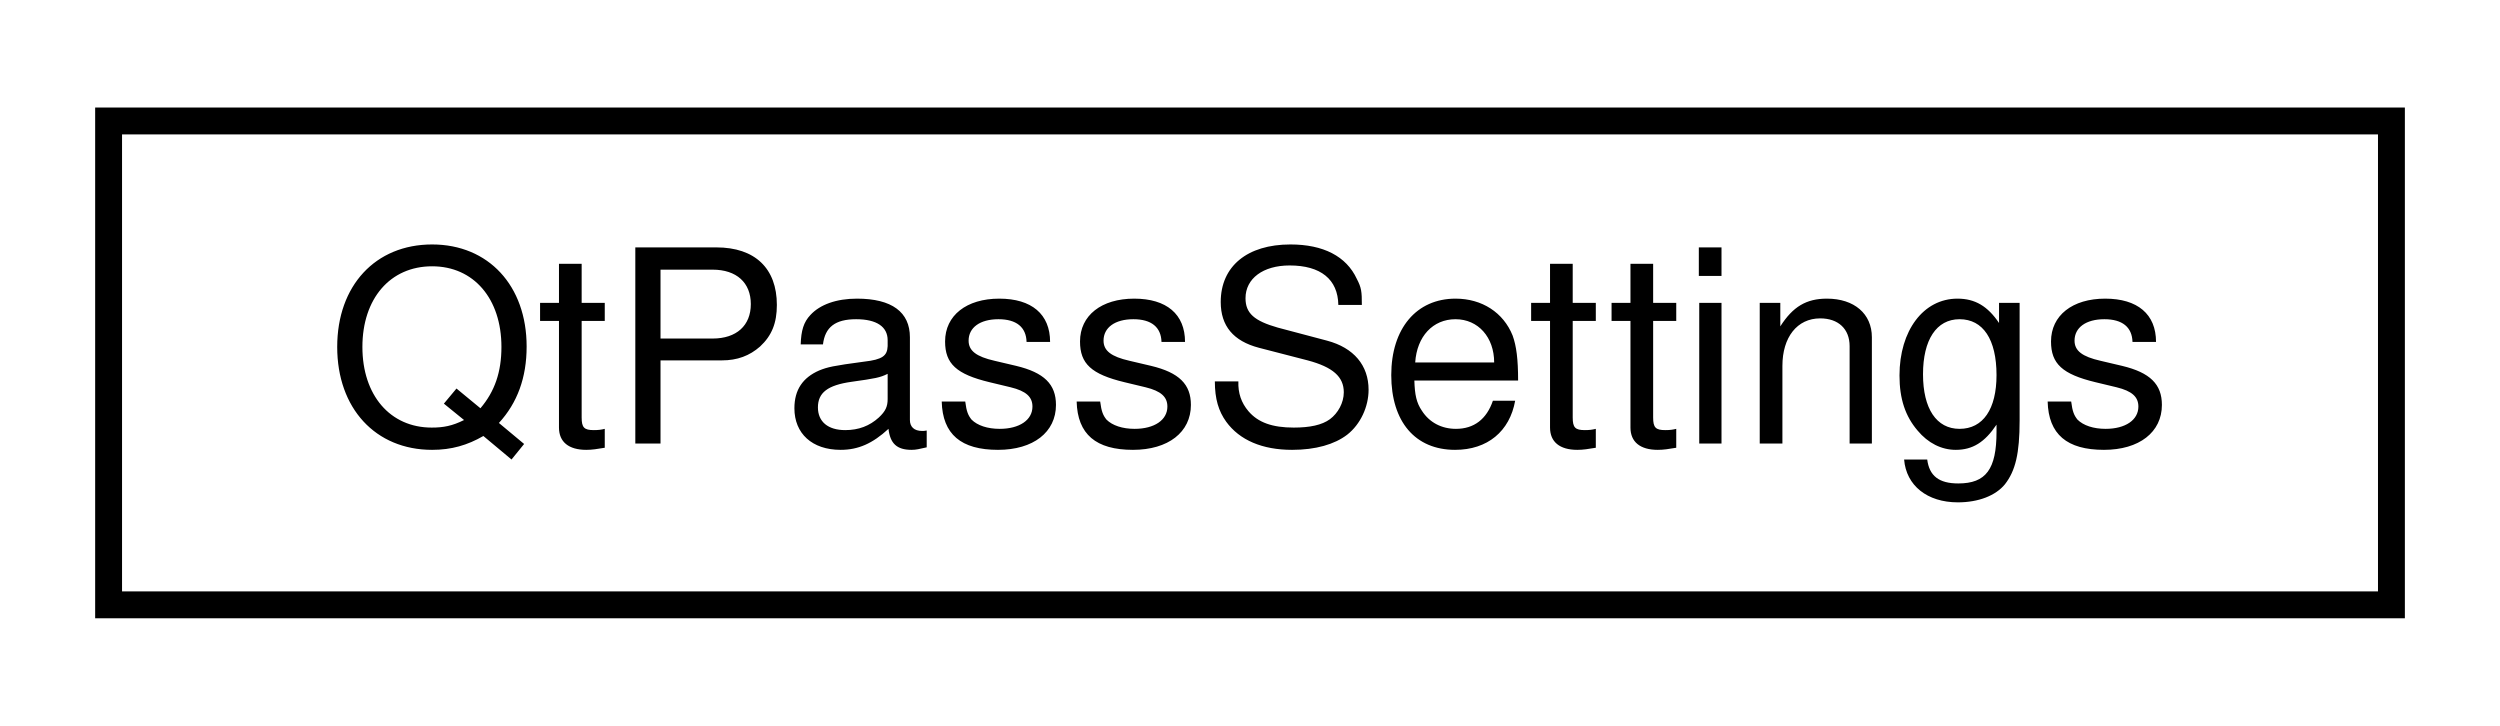
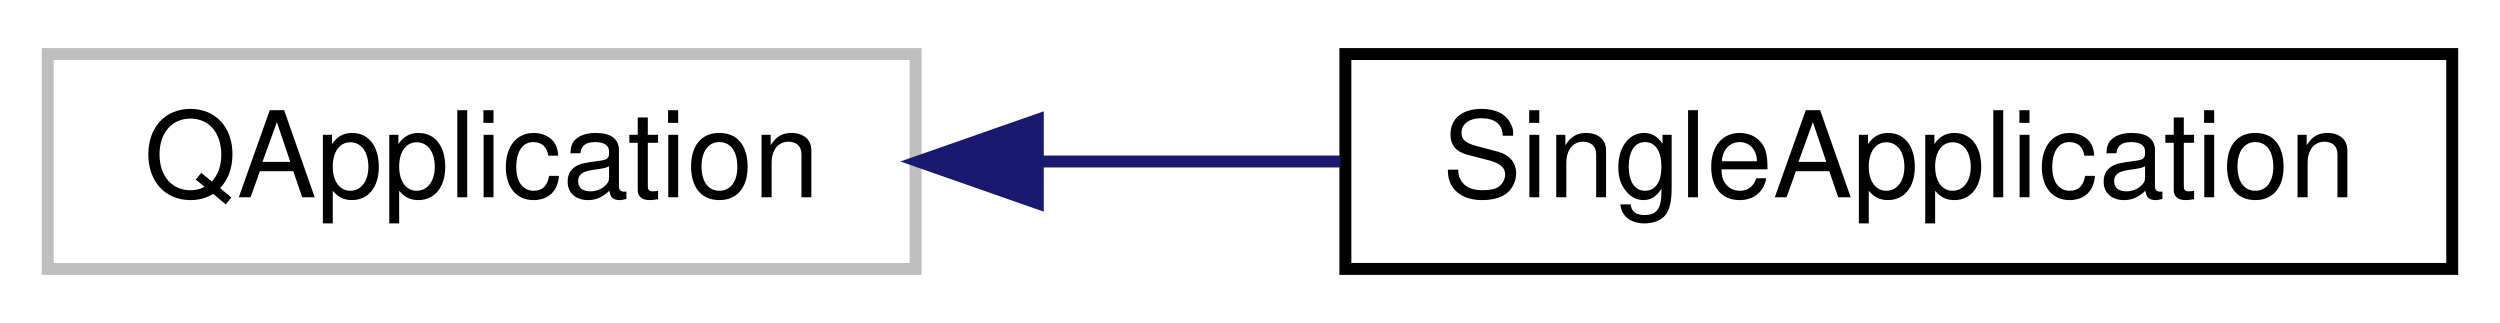
- <svg xmlns="http://www.w3.org/2000/svg" xmlns:xlink="http://www.w3.org/1999/xlink" width="93pt" height="27pt" viewBox="0.00 0.00 92.92 27.00">
+ <svg xmlns="http://www.w3.org/2000/svg" xmlns:xlink="http://www.w3.org/1999/xlink" width="209pt" height="27pt" viewBox="0.00 0.00 209.42 27.00">
  <g id="graph0" class="graph" transform="scale(1 1) rotate(0) translate(4 23)">
    <g id="node1" class="node">
-       <g id="a_node1">
-         <a xlink:href="class_qt_pass_settings.html" target="_top" xlink:title="Singleton that stores qtpass' settings, saves and loads config. ">
-           <polygon fill="none" stroke="#000000" points="0,-.5 0,-18.5 84.921,-18.5 84.921,-.5 0,-.5" />
-           <text text-anchor="middle" x="42.46" y="-6.5" font-family="Helvetica,sans-Serif" font-size="10.00" fill="#000000">QtPassSettings</text>
+       <polygon fill="none" stroke="#bfbfbf" points="0,-.5 0,-18.5 72.699,-18.5 72.699,-.5 0,-.5" />
+       <text text-anchor="middle" x="36.35" y="-6.5" font-family="Helvetica,sans-Serif" font-size="10.00" fill="#000000">QApplication</text>
+     </g>
+     <g id="node2" class="node">
+       <g id="a_node2">
+         <a xlink:href="class_single_application.html" target="_top" xlink:title="The SingleApplication class is used for commandline intergration. ">
+           <polygon fill="none" stroke="#000000" points="108.699,-.5 108.699,-18.5 201.418,-18.5 201.418,-.5 108.699,-.5" />
+           <text text-anchor="middle" x="155.059" y="-6.5" font-family="Helvetica,sans-Serif" font-size="10.00" fill="#000000">SingleApplication</text>
        </a>
      </g>
    </g>
+     <g id="edge1" class="edge">
+       <path fill="none" stroke="#191970" d="M83.169,-9.5C91.433,-9.5 100.037,-9.5 108.299,-9.5" />
+       <polygon fill="#191970" stroke="#191970" points="82.935,-6 72.935,-9.5 82.935,-13 82.935,-6" />
+     </g>
  </g>
</svg>
